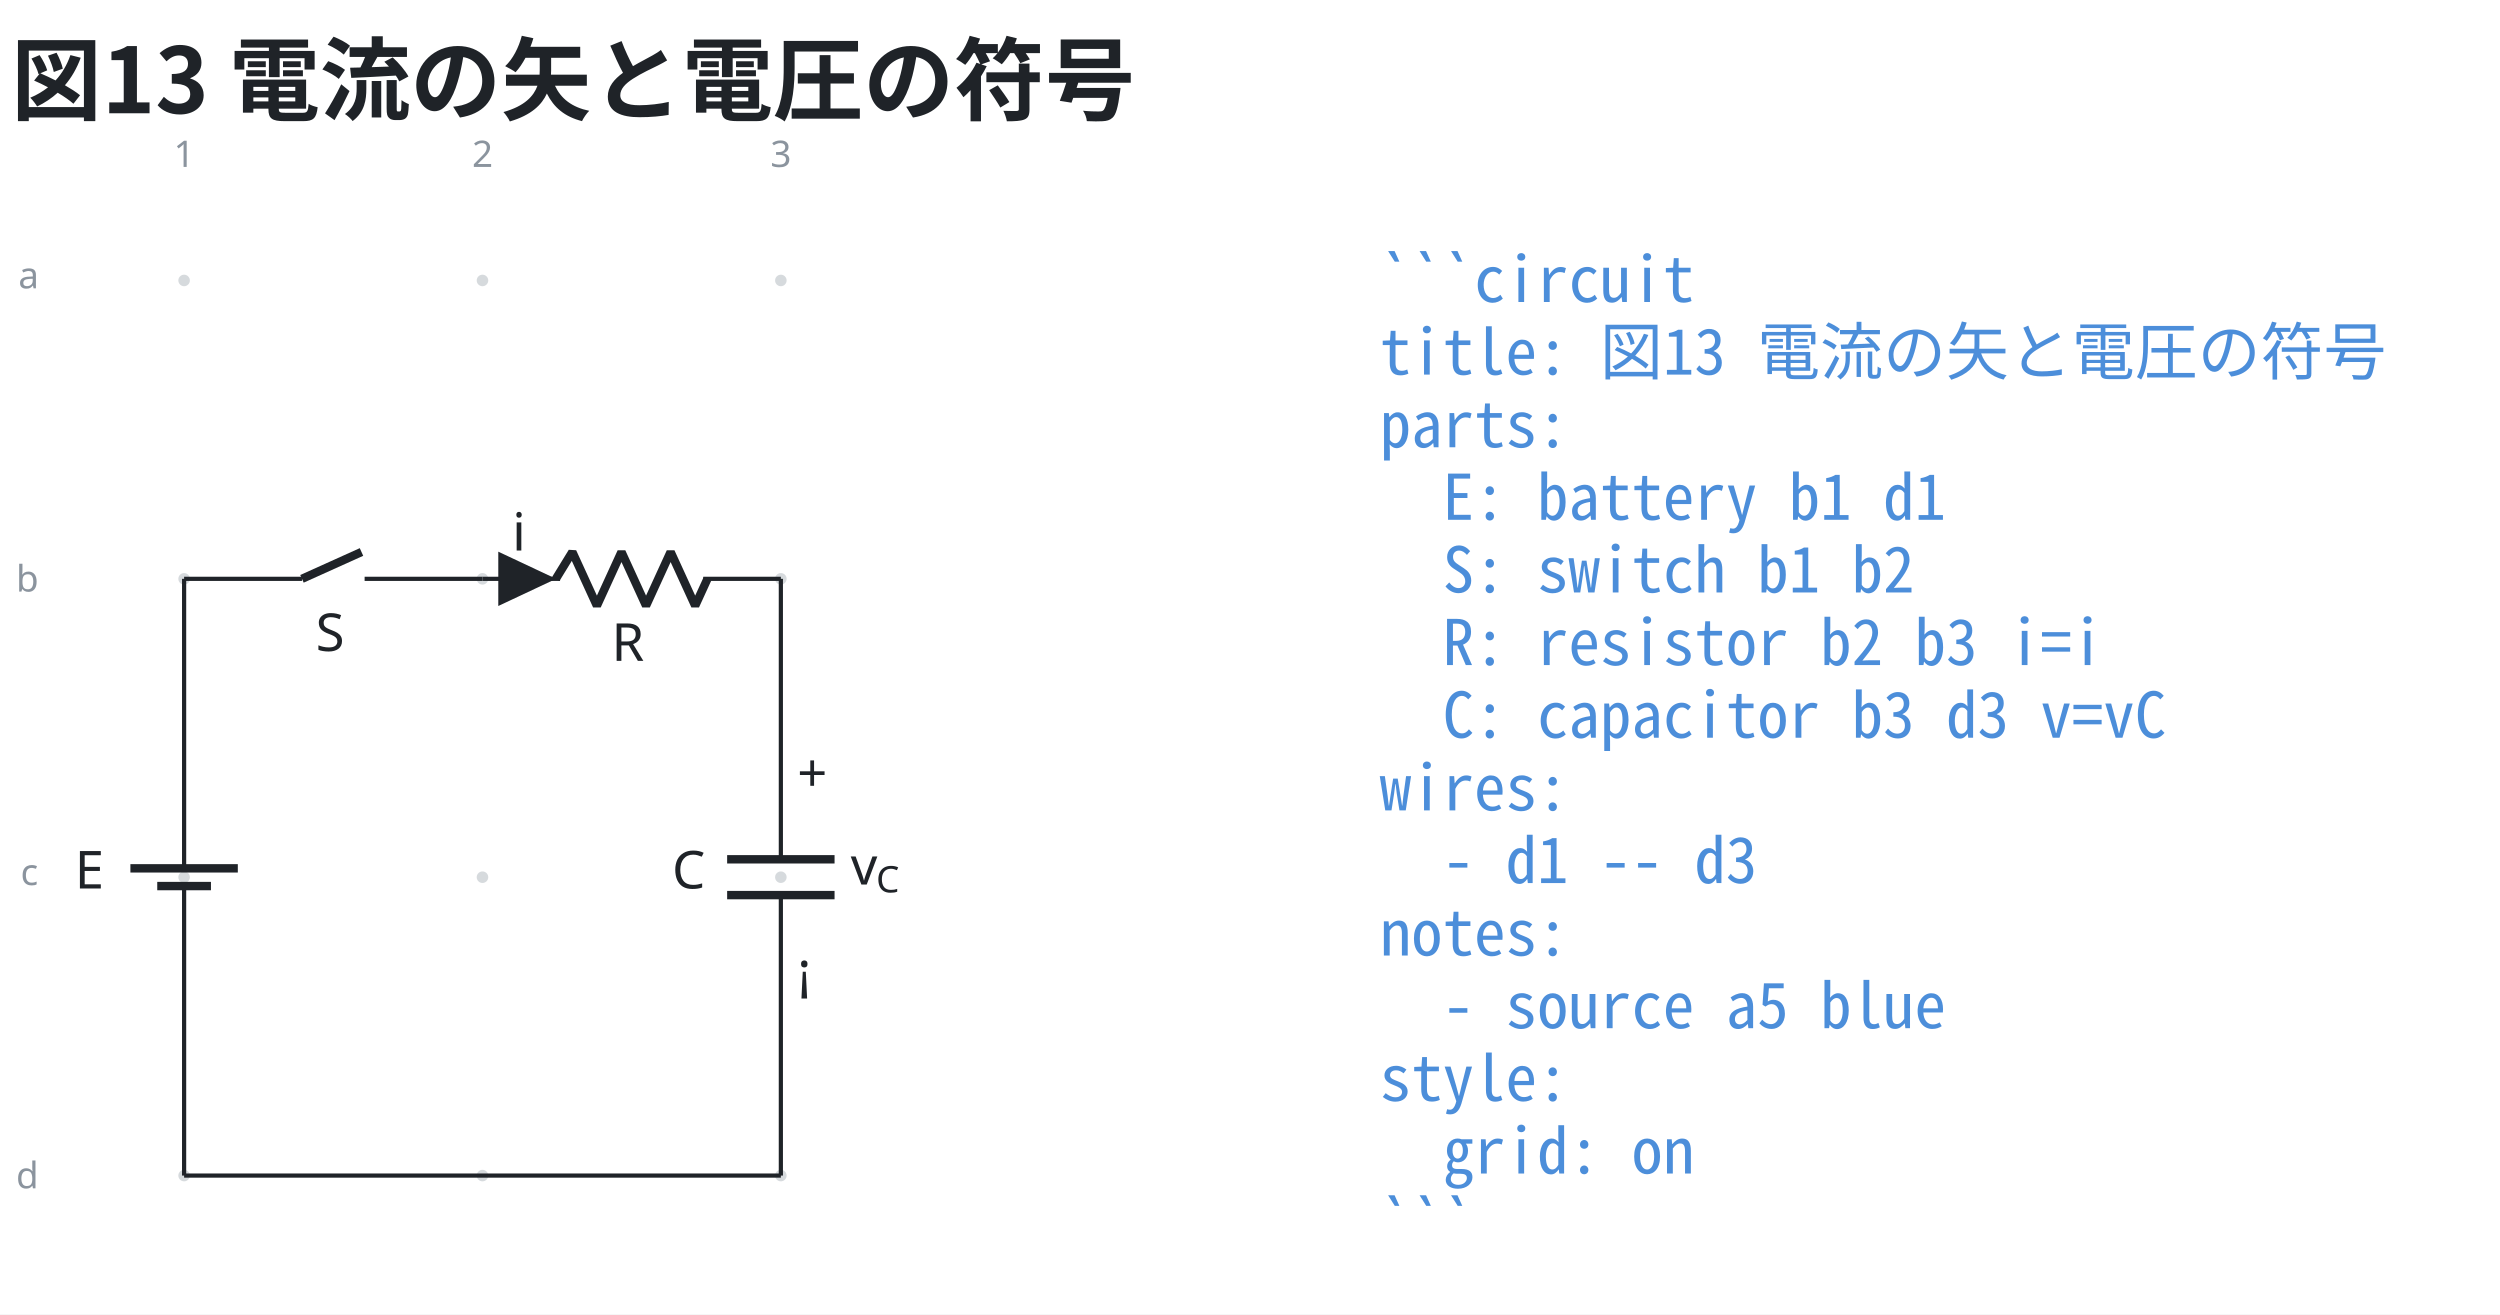
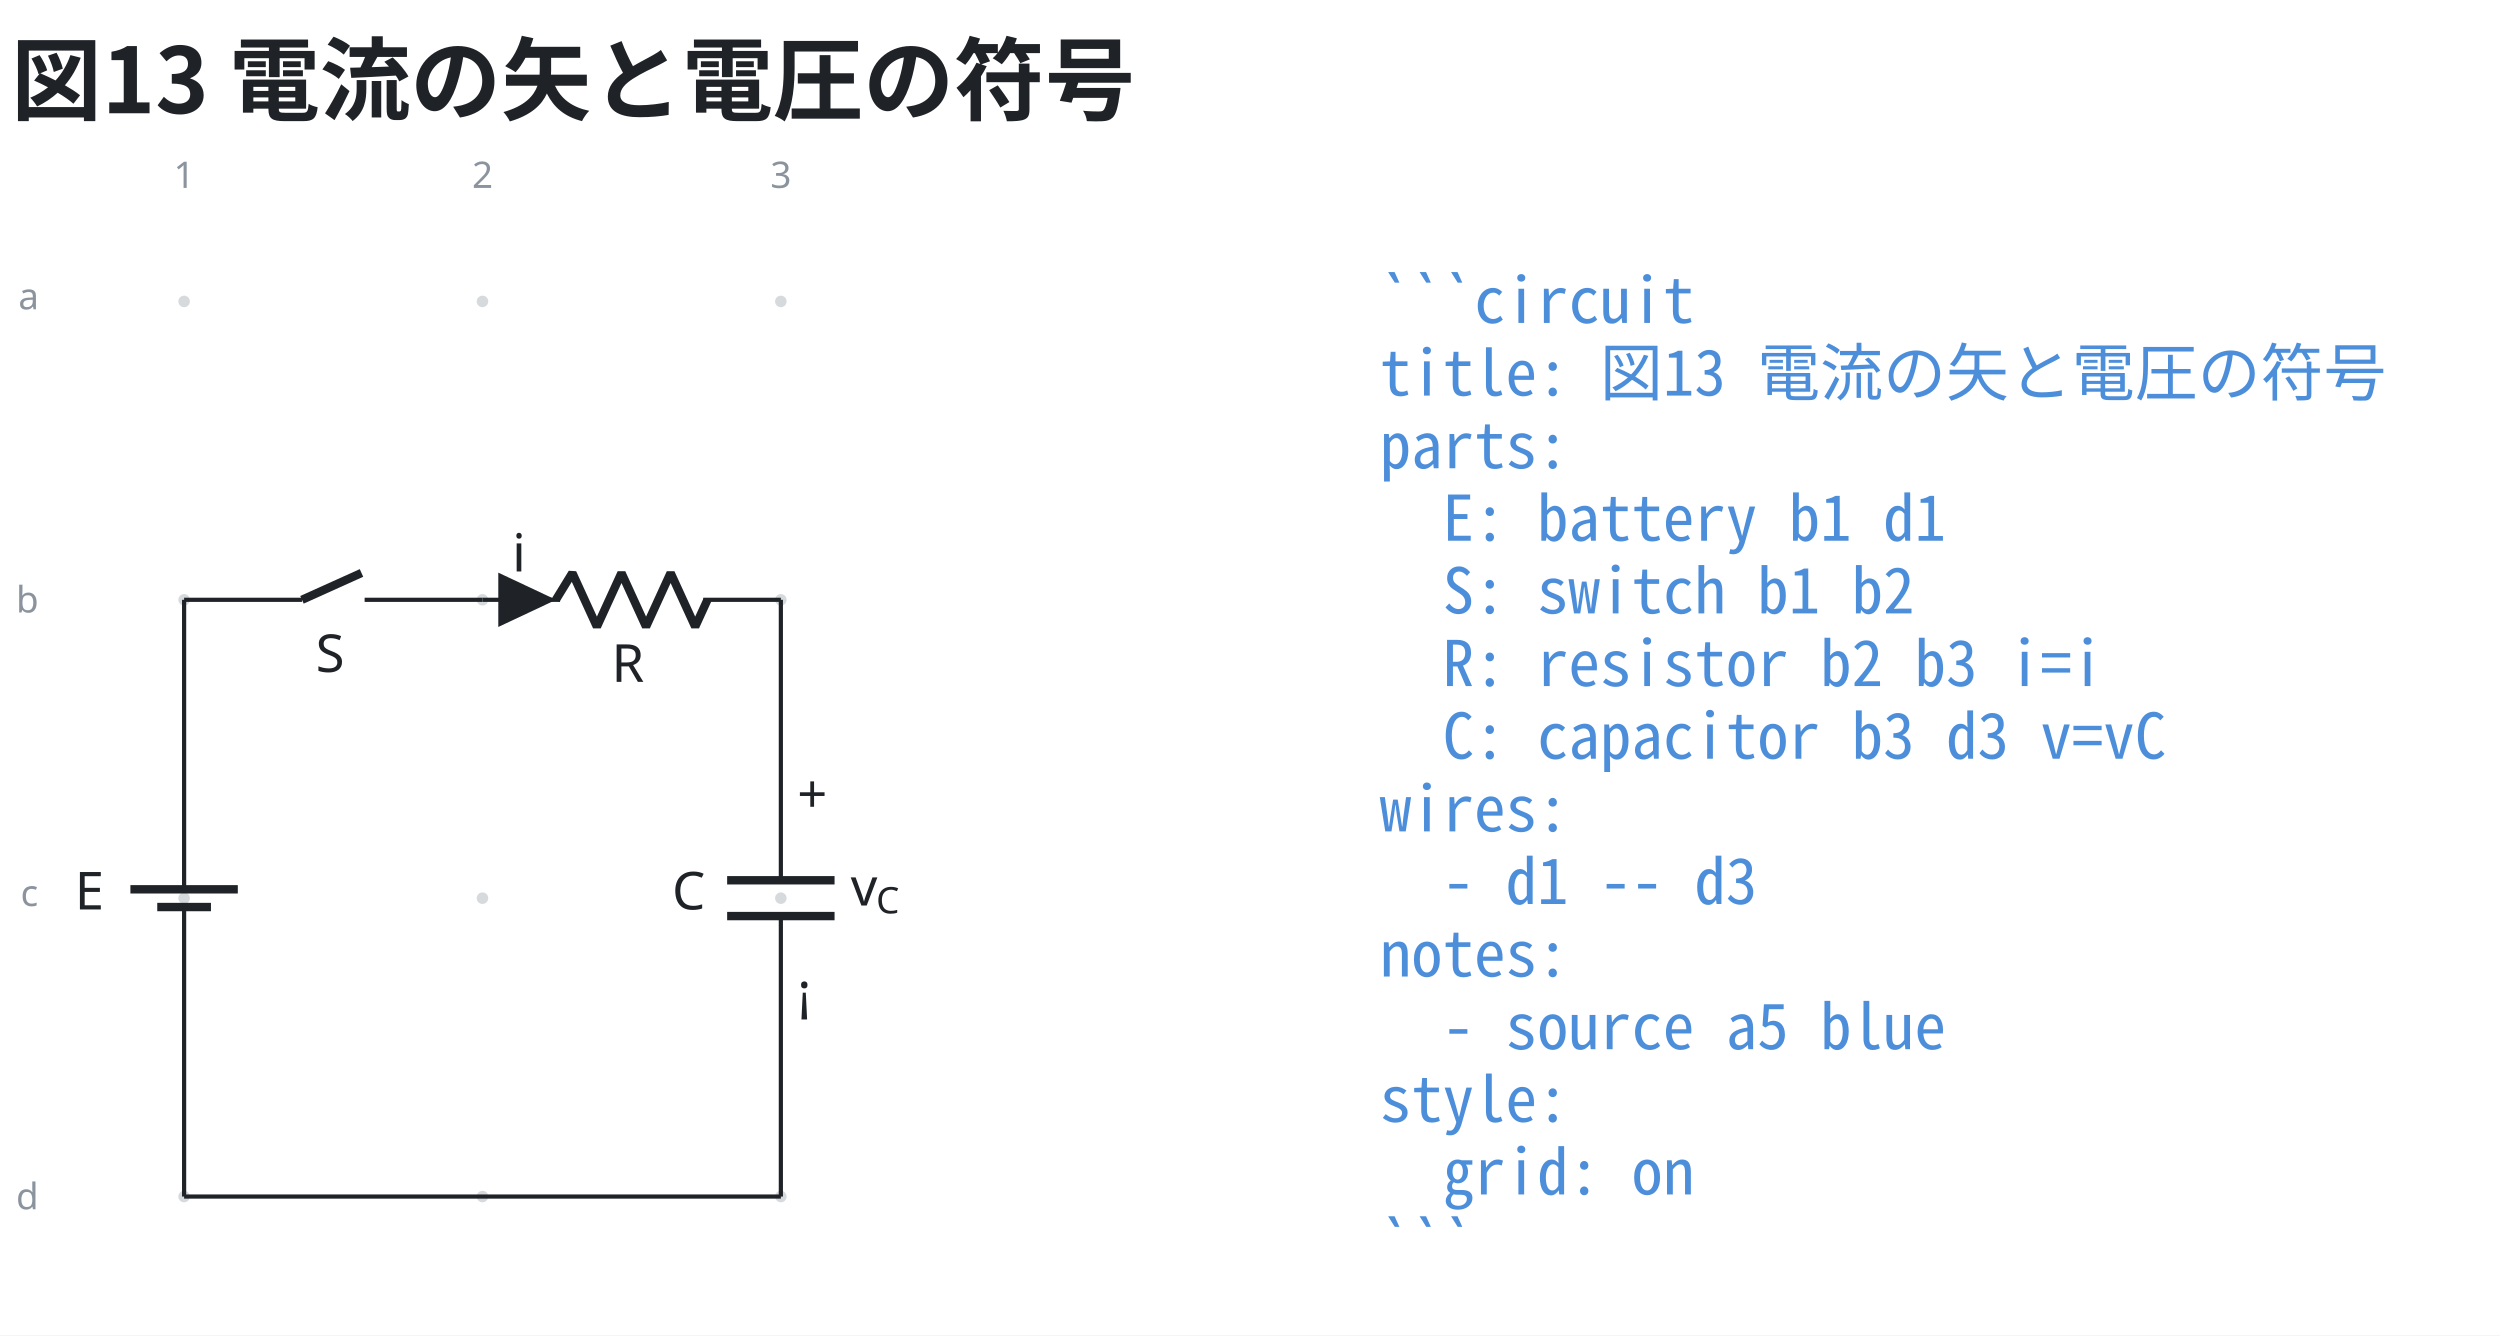
- <svg xmlns="http://www.w3.org/2000/svg" data-figure-paper="#ffffff" data-circuit-fence="0.12.0" fill="#1f2328" width="635.732" height="334.241" viewBox="-72 -72 476.799 250.68">
-   <rect x="-72" y="-72" width="476.799" height="250.68" fill="#ffffff" />
+ <svg xmlns="http://www.w3.org/2000/svg" data-figure-paper="#ffffff" data-circuit-fence="0.12.0" fill="#1f2328" width="635.732" height="339.574" viewBox="-72 -72 476.799 254.68">
+   <rect x="-72" y="-72" width="476.799" height="254.68" fill="#ffffff" />
  <g stroke="#1f2328" stroke-miterlimit="10" stroke-width=".8">
-     <path fill="#8b949e" fill-opacity=".35" stroke="none" stroke-opacity=".35" d="M-35.787-18.511a1.1 1.1 0 1 0-2.2 0 1.1 1.1 0 0 0 2.2 0M-35.787 38.394a1.1 1.1 0 1 0-2.2 0 1.1 1.1 0 0 0 2.2 0M-35.787 95.3a1.1 1.1 0 1 0-2.2 0 1.1 1.1 0 0 0 2.2 0M-35.787 152.205a1.1 1.1 0 1 0-2.2 0 1.1 1.1 0 0 0 2.2 0M21.118-18.511a1.1 1.1 0 1 0-2.2 0 1.1 1.1 0 0 0 2.2 0M21.118 38.394a1.1 1.1 0 1 0-2.2 0 1.1 1.1 0 0 0 2.2 0M21.118 95.3a1.1 1.1 0 1 0-2.2 0 1.1 1.1 0 0 0 2.2 0M21.118 152.205a1.1 1.1 0 1 0-2.2 0 1.1 1.1 0 0 0 2.2 0M78.024-18.511a1.1 1.1 0 1 0-2.2 0 1.1 1.1 0 0 0 2.2 0M78.024 38.394a1.1 1.1 0 1 0-2.2 0 1.1 1.1 0 0 0 2.2 0M78.024 95.3a1.1 1.1 0 1 0-2.2 0 1.1 1.1 0 0 0 2.2 0M78.024 152.205a1.1 1.1 0 1 0-2.2 0 1.1 1.1 0 0 0 2.2 0m-1.1 0" />
+     <path fill="#8b949e" fill-opacity=".35" stroke="none" stroke-opacity=".35" d="M-35.787-14.511a1.1 1.1 0 1 0-2.2 0 1.1 1.1 0 0 0 2.2 0M-35.787 42.394a1.1 1.1 0 1 0-2.2 0 1.1 1.1 0 0 0 2.2 0M-35.787 99.3a1.1 1.1 0 1 0-2.2 0 1.1 1.1 0 0 0 2.2 0M-35.787 156.205a1.1 1.1 0 1 0-2.2 0 1.1 1.1 0 0 0 2.2 0M21.118-14.511a1.1 1.1 0 1 0-2.2 0 1.1 1.1 0 0 0 2.2 0M21.118 42.394a1.1 1.1 0 1 0-2.2 0 1.1 1.1 0 0 0 2.2 0M21.118 99.3a1.1 1.1 0 1 0-2.2 0 1.1 1.1 0 0 0 2.2 0M21.118 156.205a1.1 1.1 0 1 0-2.2 0 1.1 1.1 0 0 0 2.2 0M78.024-14.511a1.1 1.1 0 1 0-2.2 0 1.1 1.1 0 0 0 2.2 0M78.024 42.394a1.1 1.1 0 1 0-2.2 0 1.1 1.1 0 0 0 2.2 0M78.024 99.3a1.1 1.1 0 1 0-2.2 0 1.1 1.1 0 0 0 2.2 0M78.024 156.205a1.1 1.1 0 1 0-2.2 0 1.1 1.1 0 0 0 2.2 0m-1.1 0" />
    <g fill="#8b949e" stroke="#8b949e">
-       <text x="-36.887" y="-18.511" fill="#8b949e" stroke="none" font-family="cmr7" font-size="7" transform="translate(-1.993 -21.645)">1</text>
+       <text x="-36.887" y="-14.511" fill="#8b949e" stroke="none" font-family="cmr7" font-size="7" transform="translate(-1.993 -21.645)">1</text>
    </g>
    <g fill="#8b949e" stroke="#8b949e">
-       <text x="-36.887" y="-18.511" fill="#8b949e" stroke="none" font-family="cmr7" font-size="7" transform="translate(54.912 -21.645)">2</text>
+       <text x="-36.887" y="-14.511" fill="#8b949e" stroke="none" font-family="cmr7" font-size="7" transform="translate(54.912 -21.645)">2</text>
    </g>
    <g fill="#8b949e" stroke="#8b949e">
-       <text x="-36.887" y="-18.511" fill="#8b949e" stroke="none" font-family="cmr7" font-size="7" transform="translate(111.818 -21.645)">3</text>
+       <text x="-36.887" y="-14.511" fill="#8b949e" stroke="none" font-family="cmr7" font-size="7" transform="translate(111.818 -21.645)">3</text>
    </g>
    <g fill="#8b949e" stroke="#8b949e">
-       <text x="-36.887" y="-18.511" fill="#8b949e" stroke="none" font-family="cmr7" font-size="7" transform="translate(-31.62 1.507)">a</text>
+       <text x="-36.887" y="-14.511" fill="#8b949e" stroke="none" font-family="cmr7" font-size="7" transform="translate(-31.62 1.507)">a</text>
    </g>
    <g fill="#8b949e" stroke="#8b949e">
-       <text x="-36.887" y="-18.511" fill="#8b949e" stroke="none" font-family="cmr7" font-size="7" transform="translate(-32.05 59.336)">b</text>
+       <text x="-36.887" y="-14.511" fill="#8b949e" stroke="none" font-family="cmr7" font-size="7" transform="translate(-32.05 59.336)">b</text>
    </g>
    <g fill="#8b949e" stroke="#8b949e">
-       <text x="-36.887" y="-18.511" fill="#8b949e" stroke="none" font-family="cmr7" font-size="7" transform="translate(-31.189 115.318)">c</text>
+       <text x="-36.887" y="-14.511" fill="#8b949e" stroke="none" font-family="cmr7" font-size="7" transform="translate(-31.189 115.318)">c</text>
    </g>
    <g fill="#8b949e" stroke="#8b949e">
-       <text x="-36.887" y="-18.511" fill="#8b949e" stroke="none" font-family="cmr7" font-size="7" transform="translate(-32.05 173.147)">d</text>
+       <text x="-36.887" y="-14.511" fill="#8b949e" stroke="none" font-family="cmr7" font-size="7" transform="translate(-32.05 173.147)">d</text>
    </g>
-     <path fill="none" d="M-36.887 38.394v.4m0-.4v51.784m0 10.243v51.784m0-.4v.4M-36.887 96.99v3.431m0-6.811v-3.432" />
+     <path fill="none" d="M-36.887 42.394v.4m0-.4v51.784m0 10.243v51.784m0-.4v.4M-36.887 100.99v3.431m0-6.811v-3.432" />
    <g stroke-width="1.6">
-       <path fill="none" d="M-31.766 96.99h-10.243m15.365-3.38H-47.13" />
+       <path fill="none" d="M-31.766 100.99h-10.243m15.365-3.38H-47.13" />
    </g>
-     <text x="-36.887" y="-18.511" stroke="none" font-family="cmmi10" font-size="10" transform="translate(-20.84 115.964)">E</text>
-     <path fill="none" d="M-36.887 38.394h.4m-.4 0h22.477m11.95 0h22.478m-.4 0h.4" />
+     <text x="-36.887" y="-14.511" stroke="none" font-family="cmmi10" font-size="10" transform="translate(-20.84 115.964)">E</text>
+     <path fill="none" d="M-36.887 42.394h.4m-.4 0h22.477m11.95 0h22.478m-.4 0h.4" />
    <g stroke-width="1.6">
-       <path fill="none" d="m-14.41 38.394 11.353-5.121" />
+       <path fill="none" d="m-14.41 42.394 11.353-5.121" />
    </g>
-     <text x="-36.887" y="-18.511" stroke="none" font-family="cmmi10" font-size="10" transform="translate(25.099 70.676)">S</text>
-     <path fill="none" d="M20.018 38.394h.4m-.4 0h14.796m27.314 0h14.796m-56.906 0h14.796m41.71 0h.4" />
+     <text x="-36.887" y="-14.511" stroke="none" font-family="cmmi10" font-size="10" transform="translate(25.099 70.676)">S</text>
+     <path fill="none" d="M20.018 42.394h.4m-.4 0h14.796m27.314 0h14.796m-56.906 0h14.796m41.71 0h.4" />
    <g stroke-linejoin="bevel" stroke-width="1.6">
-       <path fill="none" d="m34.014 38.394 3.143-5.121 4.685 10.243 4.686-10.243 4.686 10.243L55.9 33.273l4.685 10.243 2.343-5.122" />
+       <path fill="none" d="m34.014 42.394 3.143-5.121 4.685 10.243 4.686-10.243 4.686 10.243L55.9 37.273l4.685 10.243 2.343-5.122" />
    </g>
-     <text x="-36.887" y="-18.511" stroke="none" font-family="cmmi10" font-size="10" transform="translate(81.523 72.554)">R</text>
-     <path d="M23.433 38.394v4.553l9.674-4.553-9.674-4.552v4.552" />
-     <text x="-36.887" y="-18.511" stroke="none" font-family="cmmi10" font-size="10" transform="translate(62.58 51.505)">i</text>
-     <path fill="none" d="M76.924 38.394v.4m0-.4v53.492m0 6.828v53.491m0-.4v.4" />
+     <text x="-36.887" y="-14.511" stroke="none" font-family="cmmi10" font-size="10" transform="translate(81.523 72.554)">R</text>
+     <path d="M23.433 42.394v4.553l9.674-4.553-9.674-4.552v4.552" />
+     <text x="-36.887" y="-14.511" stroke="none" font-family="cmmi10" font-size="10" transform="translate(62.58 51.505)">i</text>
+     <path fill="none" d="M76.924 42.394v.4m0-.4v53.492m0 6.828v53.491m0-.4v.4" />
    <g stroke-width="1.6">
-       <path fill="none" d="M87.167 91.886H66.68m20.486 6.828H66.68" />
+       <path fill="none" d="M87.167 95.886H66.68m20.486 6.828H66.68" />
    </g>
-     <text x="-36.887" y="-18.511" stroke="none" font-family="cmmi10" font-size="10" transform="translate(93.067 115.964)">C</text>
-     <text x="-36.887" y="-18.511" stroke="none" font-family="cmr10" font-size="10" transform="translate(116.942 97.49)">+</text>
-     <text x="-36.887" y="-18.511" stroke="none" font-family="cmsy10" font-size="10" transform="translate(116.942 135.133)">¡</text>
+     <text x="-36.887" y="-14.511" stroke="none" font-family="cmmi10" font-size="10" transform="translate(93.067 115.964)">C</text>
+     <text x="-36.887" y="-14.511" stroke="none" font-family="cmr10" font-size="10" transform="translate(116.942 97.49)">+</text>
+     <text x="-36.887" y="-14.511" stroke="none" font-family="cmsy10" font-size="10" transform="translate(116.942 135.133)">¡</text>
    <g stroke="none">
-       <text x="-36.887" y="-18.511" font-family="cmmi10" font-size="10" transform="translate(127.137 115.214)">v</text>
-       <text x="-32.04" y="-17.011" font-family="cmmi7" font-size="7" transform="translate(127.137 115.214)">C</text>
+       <text x="-36.887" y="-14.511" font-family="cmmi10" font-size="10" transform="translate(127.137 115.214)">v</text>
+       <text x="-32.04" y="-13.011" font-family="cmmi7" font-size="7" transform="translate(127.137 115.214)">C</text>
    </g>
-     <path fill="none" d="M-36.887 152.205h113.81" />
+     <path fill="none" d="M-36.887 156.205h113.81" />
    <g>
-       <text x="-36.887" y="-18.511" fill="#4c8eda" stroke="none" font-family="'Noto Sans Mono CJK JP',ui-monospace,'SFMono-Regular',Consolas,'Liberation Mono',monospace" font-size="12" transform="translate(228.022 4.1)" xml:space="preserve">```circuit</text>
+       <text x="-36.887" y="-14.511" fill="#4c8eda" stroke="none" font-family="'Noto Sans Mono CJK JP',ui-monospace,'SFMono-Regular',Consolas,'Liberation Mono',monospace" font-size="12" transform="translate(228.022 4.1)" xml:space="preserve">```circuit</text>
    </g>
    <g>
-       <text x="-36.887" y="-18.511" fill="#4c8eda" stroke="none" font-family="'Noto Sans Mono CJK JP',ui-monospace,'SFMono-Regular',Consolas,'Liberation Mono',monospace" font-size="12" transform="translate(228.022 17.956)" xml:space="preserve">title: 図13 電流の矢と電圧の符号</text>
+       <text x="-36.887" y="-14.511" fill="#4c8eda" stroke="none" font-family="'Noto Sans Mono CJK JP',ui-monospace,'SFMono-Regular',Consolas,'Liberation Mono',monospace" font-size="12" transform="translate(228.022 17.956)" xml:space="preserve">title: 図13 電流の矢と電圧の符号</text>
    </g>
    <g>
-       <text x="-36.887" y="-18.511" fill="#4c8eda" stroke="none" font-family="'Noto Sans Mono CJK JP',ui-monospace,'SFMono-Regular',Consolas,'Liberation Mono',monospace" font-size="12" transform="translate(228.022 31.813)" xml:space="preserve">parts:</text>
+       <text x="-36.887" y="-14.511" fill="#4c8eda" stroke="none" font-family="'Noto Sans Mono CJK JP',ui-monospace,'SFMono-Regular',Consolas,'Liberation Mono',monospace" font-size="12" transform="translate(228.022 31.813)" xml:space="preserve">parts:</text>
    </g>
    <g>
-       <text x="-36.887" y="-18.511" fill="#4c8eda" stroke="none" font-family="'Noto Sans Mono CJK JP',ui-monospace,'SFMono-Regular',Consolas,'Liberation Mono',monospace" font-size="12" transform="translate(228.022 45.641)" xml:space="preserve">  E: battery b1 d1</text>
+       <text x="-36.887" y="-14.511" fill="#4c8eda" stroke="none" font-family="'Noto Sans Mono CJK JP',ui-monospace,'SFMono-Regular',Consolas,'Liberation Mono',monospace" font-size="12" transform="translate(228.022 45.641)" xml:space="preserve">  E: battery b1 d1</text>
    </g>
    <g>
-       <text x="-36.887" y="-18.511" fill="#4c8eda" stroke="none" font-family="'Noto Sans Mono CJK JP',ui-monospace,'SFMono-Regular',Consolas,'Liberation Mono',monospace" font-size="12" transform="translate(228.022 59.498)" xml:space="preserve">  S: switch b1 b2</text>
+       <text x="-36.887" y="-14.511" fill="#4c8eda" stroke="none" font-family="'Noto Sans Mono CJK JP',ui-monospace,'SFMono-Regular',Consolas,'Liberation Mono',monospace" font-size="12" transform="translate(228.022 59.498)" xml:space="preserve">  S: switch b1 b2</text>
    </g>
    <g>
-       <text x="-36.887" y="-18.511" fill="#4c8eda" stroke="none" font-family="'Noto Sans Mono CJK JP',ui-monospace,'SFMono-Regular',Consolas,'Liberation Mono',monospace" font-size="12" transform="translate(228.022 73.354)" xml:space="preserve">  R: resistor b2 b3 i=i</text>
+       <text x="-36.887" y="-14.511" fill="#4c8eda" stroke="none" font-family="'Noto Sans Mono CJK JP',ui-monospace,'SFMono-Regular',Consolas,'Liberation Mono',monospace" font-size="12" transform="translate(228.022 73.354)" xml:space="preserve">  R: resistor b2 b3 i=i</text>
    </g>
    <g>
-       <text x="-36.887" y="-18.511" fill="#4c8eda" stroke="none" font-family="'Noto Sans Mono CJK JP',ui-monospace,'SFMono-Regular',Consolas,'Liberation Mono',monospace" font-size="12" transform="translate(228.022 87.21)" xml:space="preserve">  C: capacitor b3 d3 v=vC</text>
+       <text x="-36.887" y="-14.511" fill="#4c8eda" stroke="none" font-family="'Noto Sans Mono CJK JP',ui-monospace,'SFMono-Regular',Consolas,'Liberation Mono',monospace" font-size="12" transform="translate(228.022 87.21)" xml:space="preserve">  C: capacitor b3 d3 v=vC</text>
    </g>
    <g>
-       <text x="-36.887" y="-18.511" fill="#4c8eda" stroke="none" font-family="'Noto Sans Mono CJK JP',ui-monospace,'SFMono-Regular',Consolas,'Liberation Mono',monospace" font-size="12" transform="translate(228.022 101.067)" xml:space="preserve">wires:</text>
+       <text x="-36.887" y="-14.511" fill="#4c8eda" stroke="none" font-family="'Noto Sans Mono CJK JP',ui-monospace,'SFMono-Regular',Consolas,'Liberation Mono',monospace" font-size="12" transform="translate(228.022 101.067)" xml:space="preserve">wires:</text>
    </g>
    <g>
-       <text x="-36.887" y="-18.511" fill="#4c8eda" stroke="none" font-family="'Noto Sans Mono CJK JP',ui-monospace,'SFMono-Regular',Consolas,'Liberation Mono',monospace" font-size="12" transform="translate(228.022 114.924)" xml:space="preserve">  - d1 -- d3</text>
+       <text x="-36.887" y="-14.511" fill="#4c8eda" stroke="none" font-family="'Noto Sans Mono CJK JP',ui-monospace,'SFMono-Regular',Consolas,'Liberation Mono',monospace" font-size="12" transform="translate(228.022 114.924)" xml:space="preserve">  - d1 -- d3</text>
    </g>
    <g>
-       <text x="-36.887" y="-18.511" fill="#4c8eda" stroke="none" font-family="'Noto Sans Mono CJK JP',ui-monospace,'SFMono-Regular',Consolas,'Liberation Mono',monospace" font-size="12" transform="translate(228.022 128.751)" xml:space="preserve">notes:</text>
+       <text x="-36.887" y="-14.511" fill="#4c8eda" stroke="none" font-family="'Noto Sans Mono CJK JP',ui-monospace,'SFMono-Regular',Consolas,'Liberation Mono',monospace" font-size="12" transform="translate(228.022 128.751)" xml:space="preserve">notes:</text>
    </g>
    <g>
-       <text x="-36.887" y="-18.511" fill="#4c8eda" stroke="none" font-family="'Noto Sans Mono CJK JP',ui-monospace,'SFMono-Regular',Consolas,'Liberation Mono',monospace" font-size="12" transform="translate(228.022 142.608)" xml:space="preserve">  - source a5 blue</text>
+       <text x="-36.887" y="-14.511" fill="#4c8eda" stroke="none" font-family="'Noto Sans Mono CJK JP',ui-monospace,'SFMono-Regular',Consolas,'Liberation Mono',monospace" font-size="12" transform="translate(228.022 142.608)" xml:space="preserve">  - source a5 blue</text>
    </g>
    <g>
-       <text x="-36.887" y="-18.511" fill="#4c8eda" stroke="none" font-family="'Noto Sans Mono CJK JP',ui-monospace,'SFMono-Regular',Consolas,'Liberation Mono',monospace" font-size="12" transform="translate(228.022 156.464)" xml:space="preserve">style:</text>
+       <text x="-36.887" y="-14.511" fill="#4c8eda" stroke="none" font-family="'Noto Sans Mono CJK JP',ui-monospace,'SFMono-Regular',Consolas,'Liberation Mono',monospace" font-size="12" transform="translate(228.022 156.464)" xml:space="preserve">style:</text>
    </g>
    <g>
-       <text x="-36.887" y="-18.511" fill="#4c8eda" stroke="none" font-family="'Noto Sans Mono CJK JP',ui-monospace,'SFMono-Regular',Consolas,'Liberation Mono',monospace" font-size="12" transform="translate(228.022 170.32)" xml:space="preserve">  grid: on</text>
+       <text x="-36.887" y="-14.511" fill="#4c8eda" stroke="none" font-family="'Noto Sans Mono CJK JP',ui-monospace,'SFMono-Regular',Consolas,'Liberation Mono',monospace" font-size="12" transform="translate(228.022 170.32)" xml:space="preserve">  grid: on</text>
    </g>
    <g>
-       <text x="-36.887" y="-18.511" fill="#4c8eda" stroke="none" font-family="'Noto Sans Mono CJK JP',ui-monospace,'SFMono-Regular',Consolas,'Liberation Mono',monospace" font-size="12" transform="translate(228.022 184.177)" xml:space="preserve">```</text>
+       <text x="-36.887" y="-14.511" fill="#4c8eda" stroke="none" font-family="'Noto Sans Mono CJK JP',ui-monospace,'SFMono-Regular',Consolas,'Liberation Mono',monospace" font-size="12" transform="translate(228.022 184.177)" xml:space="preserve">```</text>
    </g>
    <g>
-       <text x="-36.887" y="-18.511" fill="#1f2328" stroke="none" font-family="'Noto Sans CJK JP','Noto Sans JP','Hiragino Sans','Yu Gothic',sans-serif" font-size="17.28" transform="translate(-32.983 -31.889)" font-weight="bold">図13 電流の矢と電圧の符号</text>
+       <text x="-36.887" y="-14.511" fill="#1f2328" stroke="none" font-family="'Noto Sans CJK JP','Noto Sans JP','Hiragino Sans','Yu Gothic',sans-serif" font-size="17.28" transform="translate(-32.983 -35.889)" font-weight="bold">図13 電流の矢と電圧の符号</text>
    </g>
  </g>
</svg>
